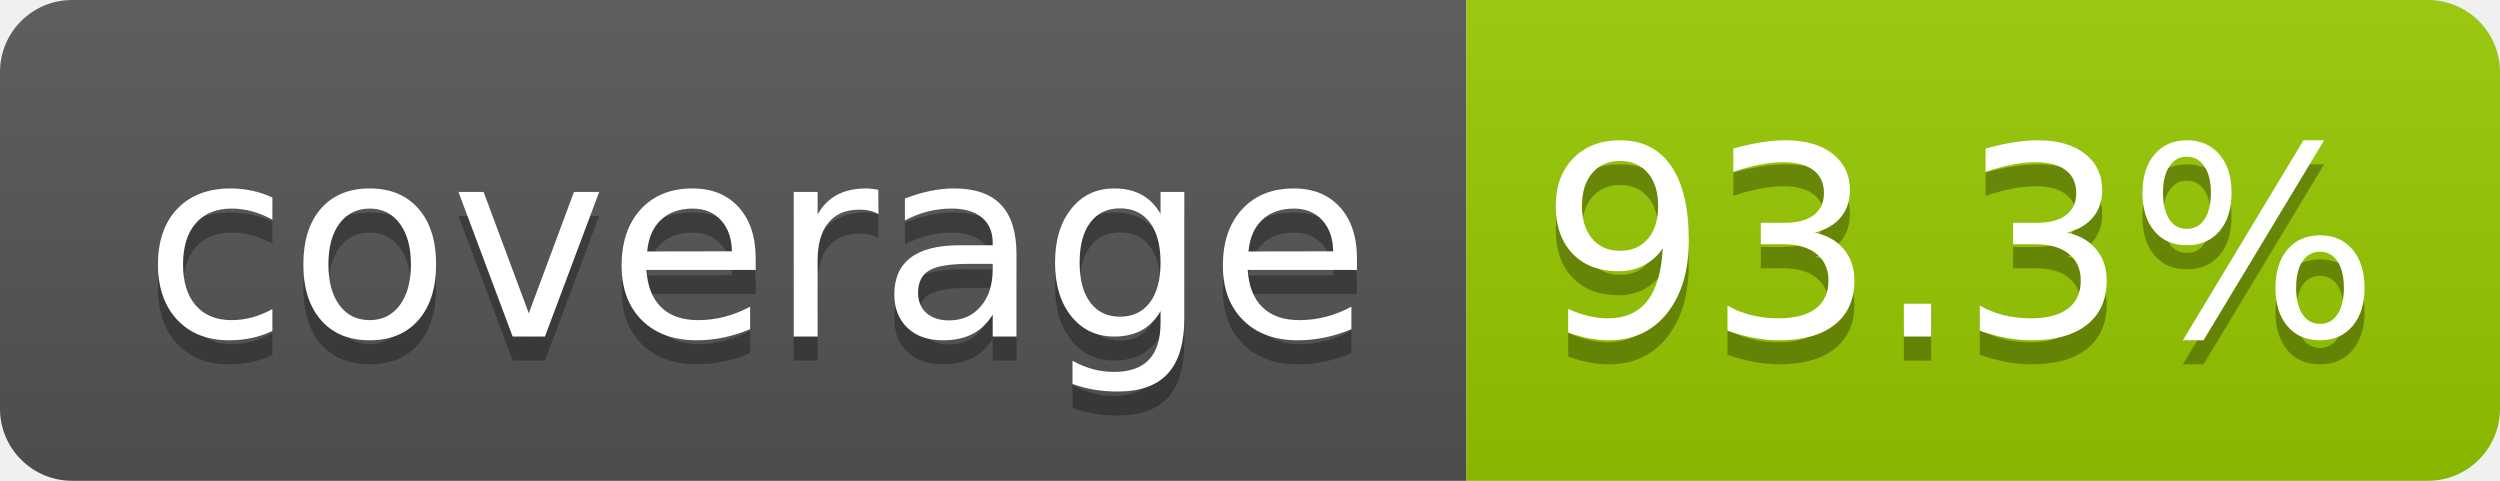
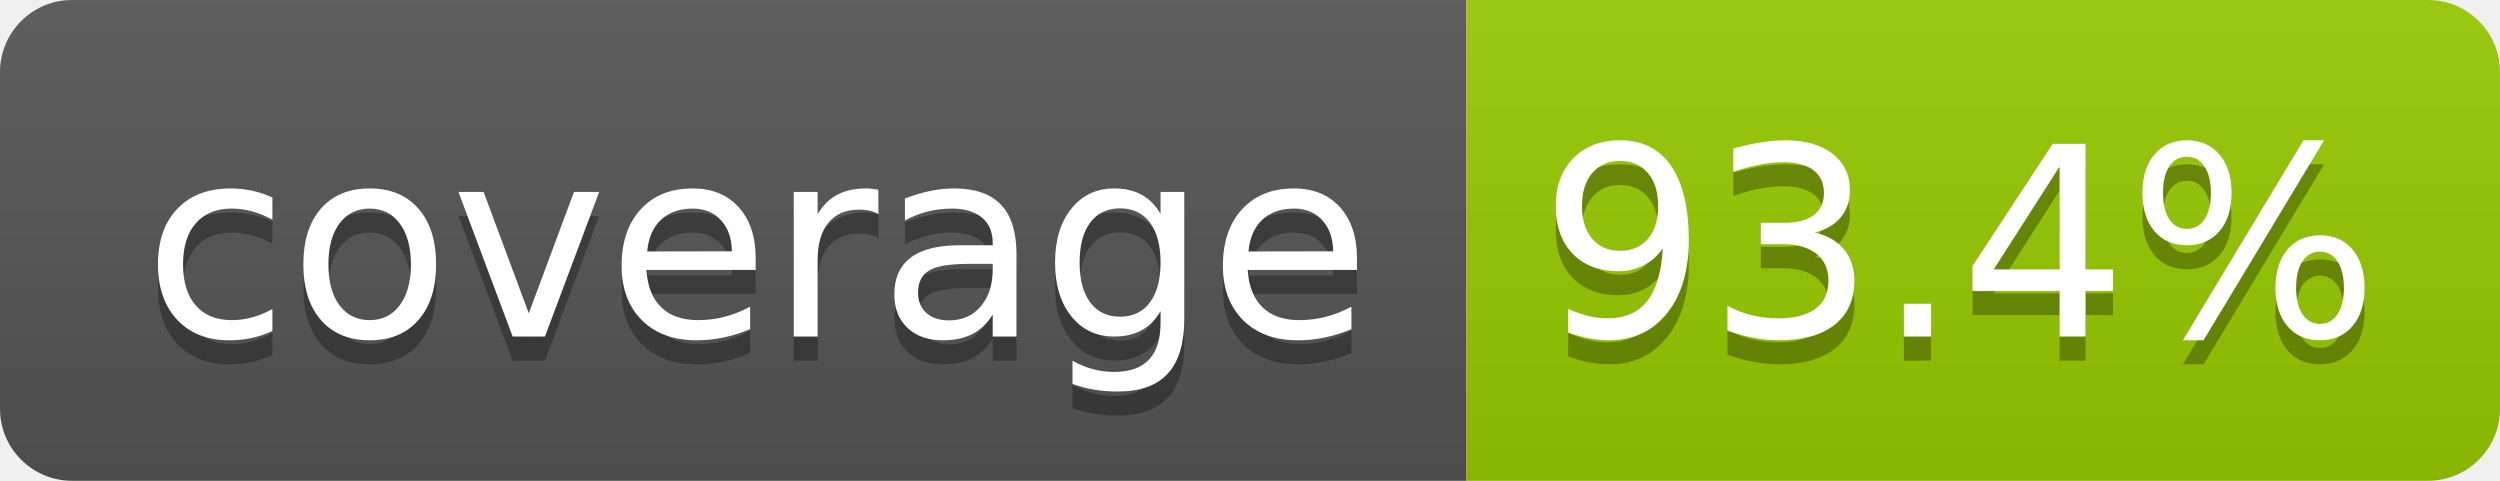
- <svg xmlns="http://www.w3.org/2000/svg" width="104" height="20" role="img" aria-label="coverage: 93.3%">
+ <svg xmlns="http://www.w3.org/2000/svg" width="104" height="20" role="img" aria-label="coverage: 93.4%">
  <linearGradient id="s" x2="0" y2="100%">
    <stop offset="0" stop-color="#bbb" stop-opacity=".1" />
    <stop offset="1" stop-opacity=".1" />
  </linearGradient>
  <clipPath id="r">
    <rect width="104" height="20" rx="3" fill="#fff" />
  </clipPath>
  <g clip-path="url(#r)">
    <rect width="61" height="20" fill="#555" />
    <rect x="61" width="43" height="20" fill="#97ca00" />
    <rect width="104" height="20" fill="url(#s)" />
  </g>
  <g fill="#fff" text-anchor="middle" font-family="Verdana,Geneva,DejaVu Sans,sans-serif" text-rendering="geometricPrecision" font-size="110">
    <text aria-hidden="true" x="315" y="150" fill="#010101" fill-opacity=".3" transform="scale(.1)" textLength="510">coverage</text>
    <text x="315" y="140" transform="scale(.1)" fill="#fff" textLength="510">coverage</text>
-     <text aria-hidden="true" x="815" y="150" fill="#010101" fill-opacity=".3" transform="scale(.1)" textLength="330">93.3%</text>
-     <text x="815" y="140" transform="scale(.1)" fill="#fff" textLength="330">93.3%</text>
+     <text aria-hidden="true" x="815" y="150" fill="#010101" fill-opacity=".3" transform="scale(.1)" textLength="330">93.4%</text>
+     <text x="815" y="140" transform="scale(.1)" fill="#fff" textLength="330">93.4%</text>
  </g>
</svg>
